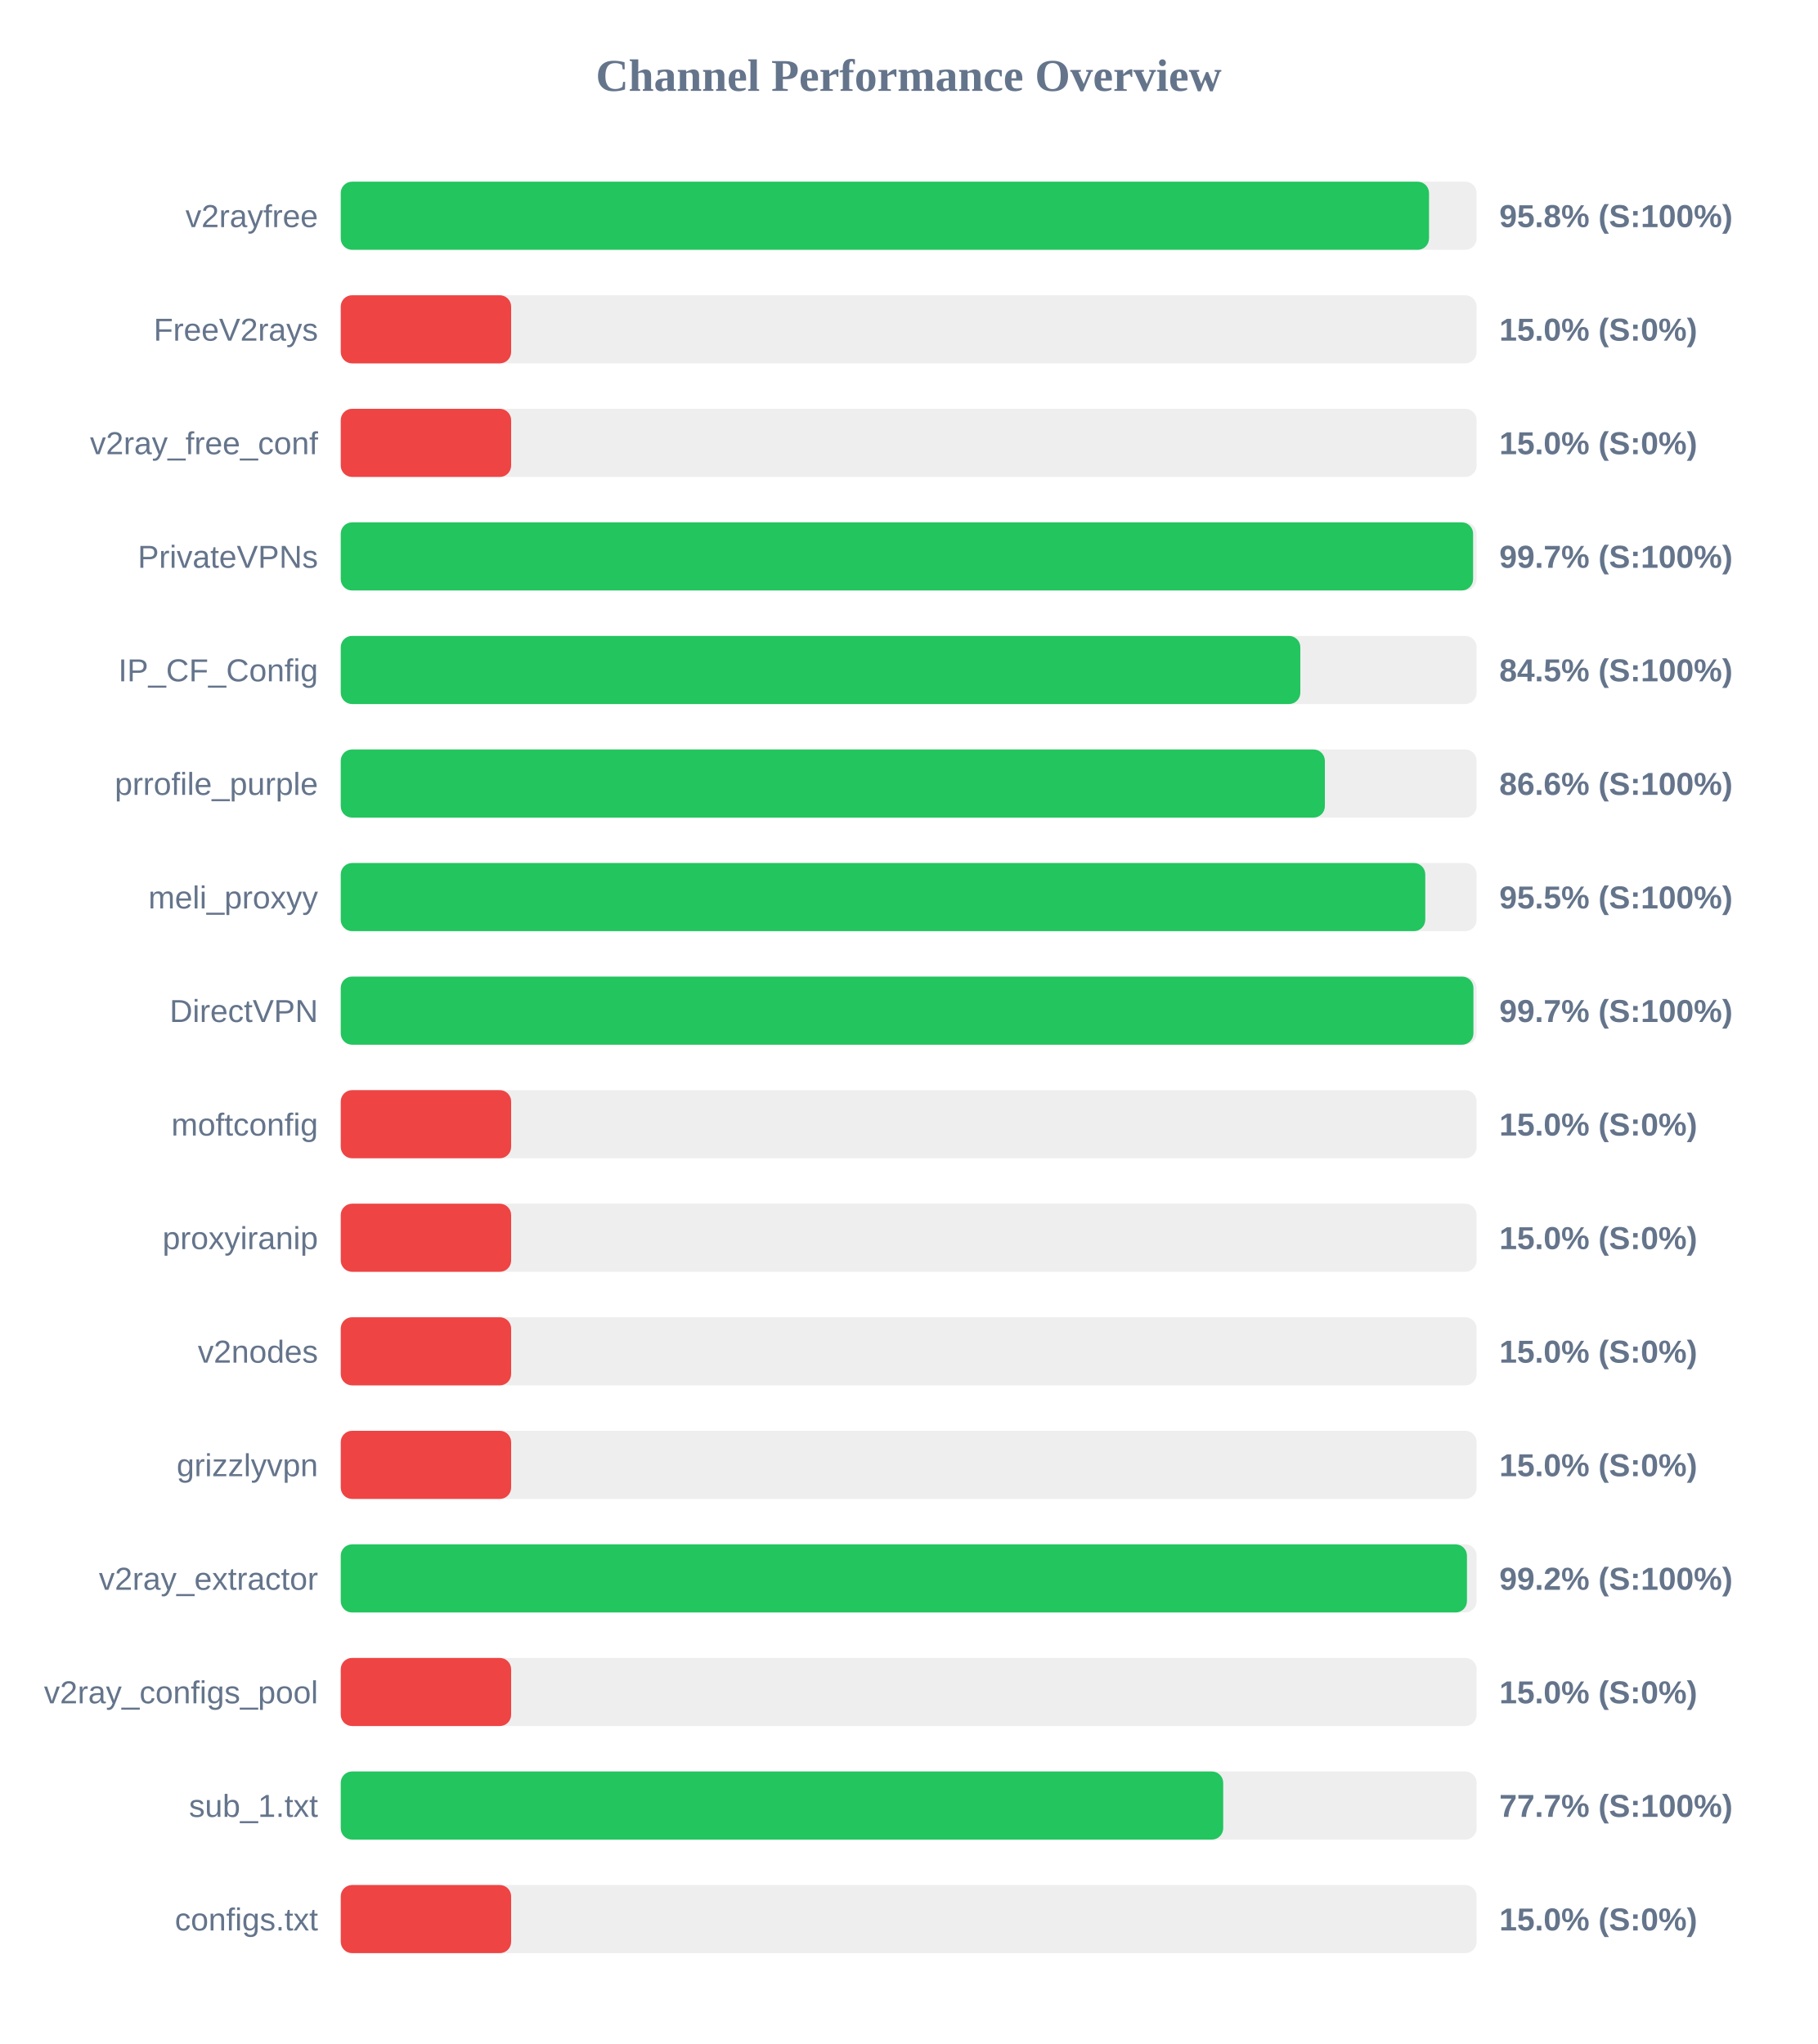
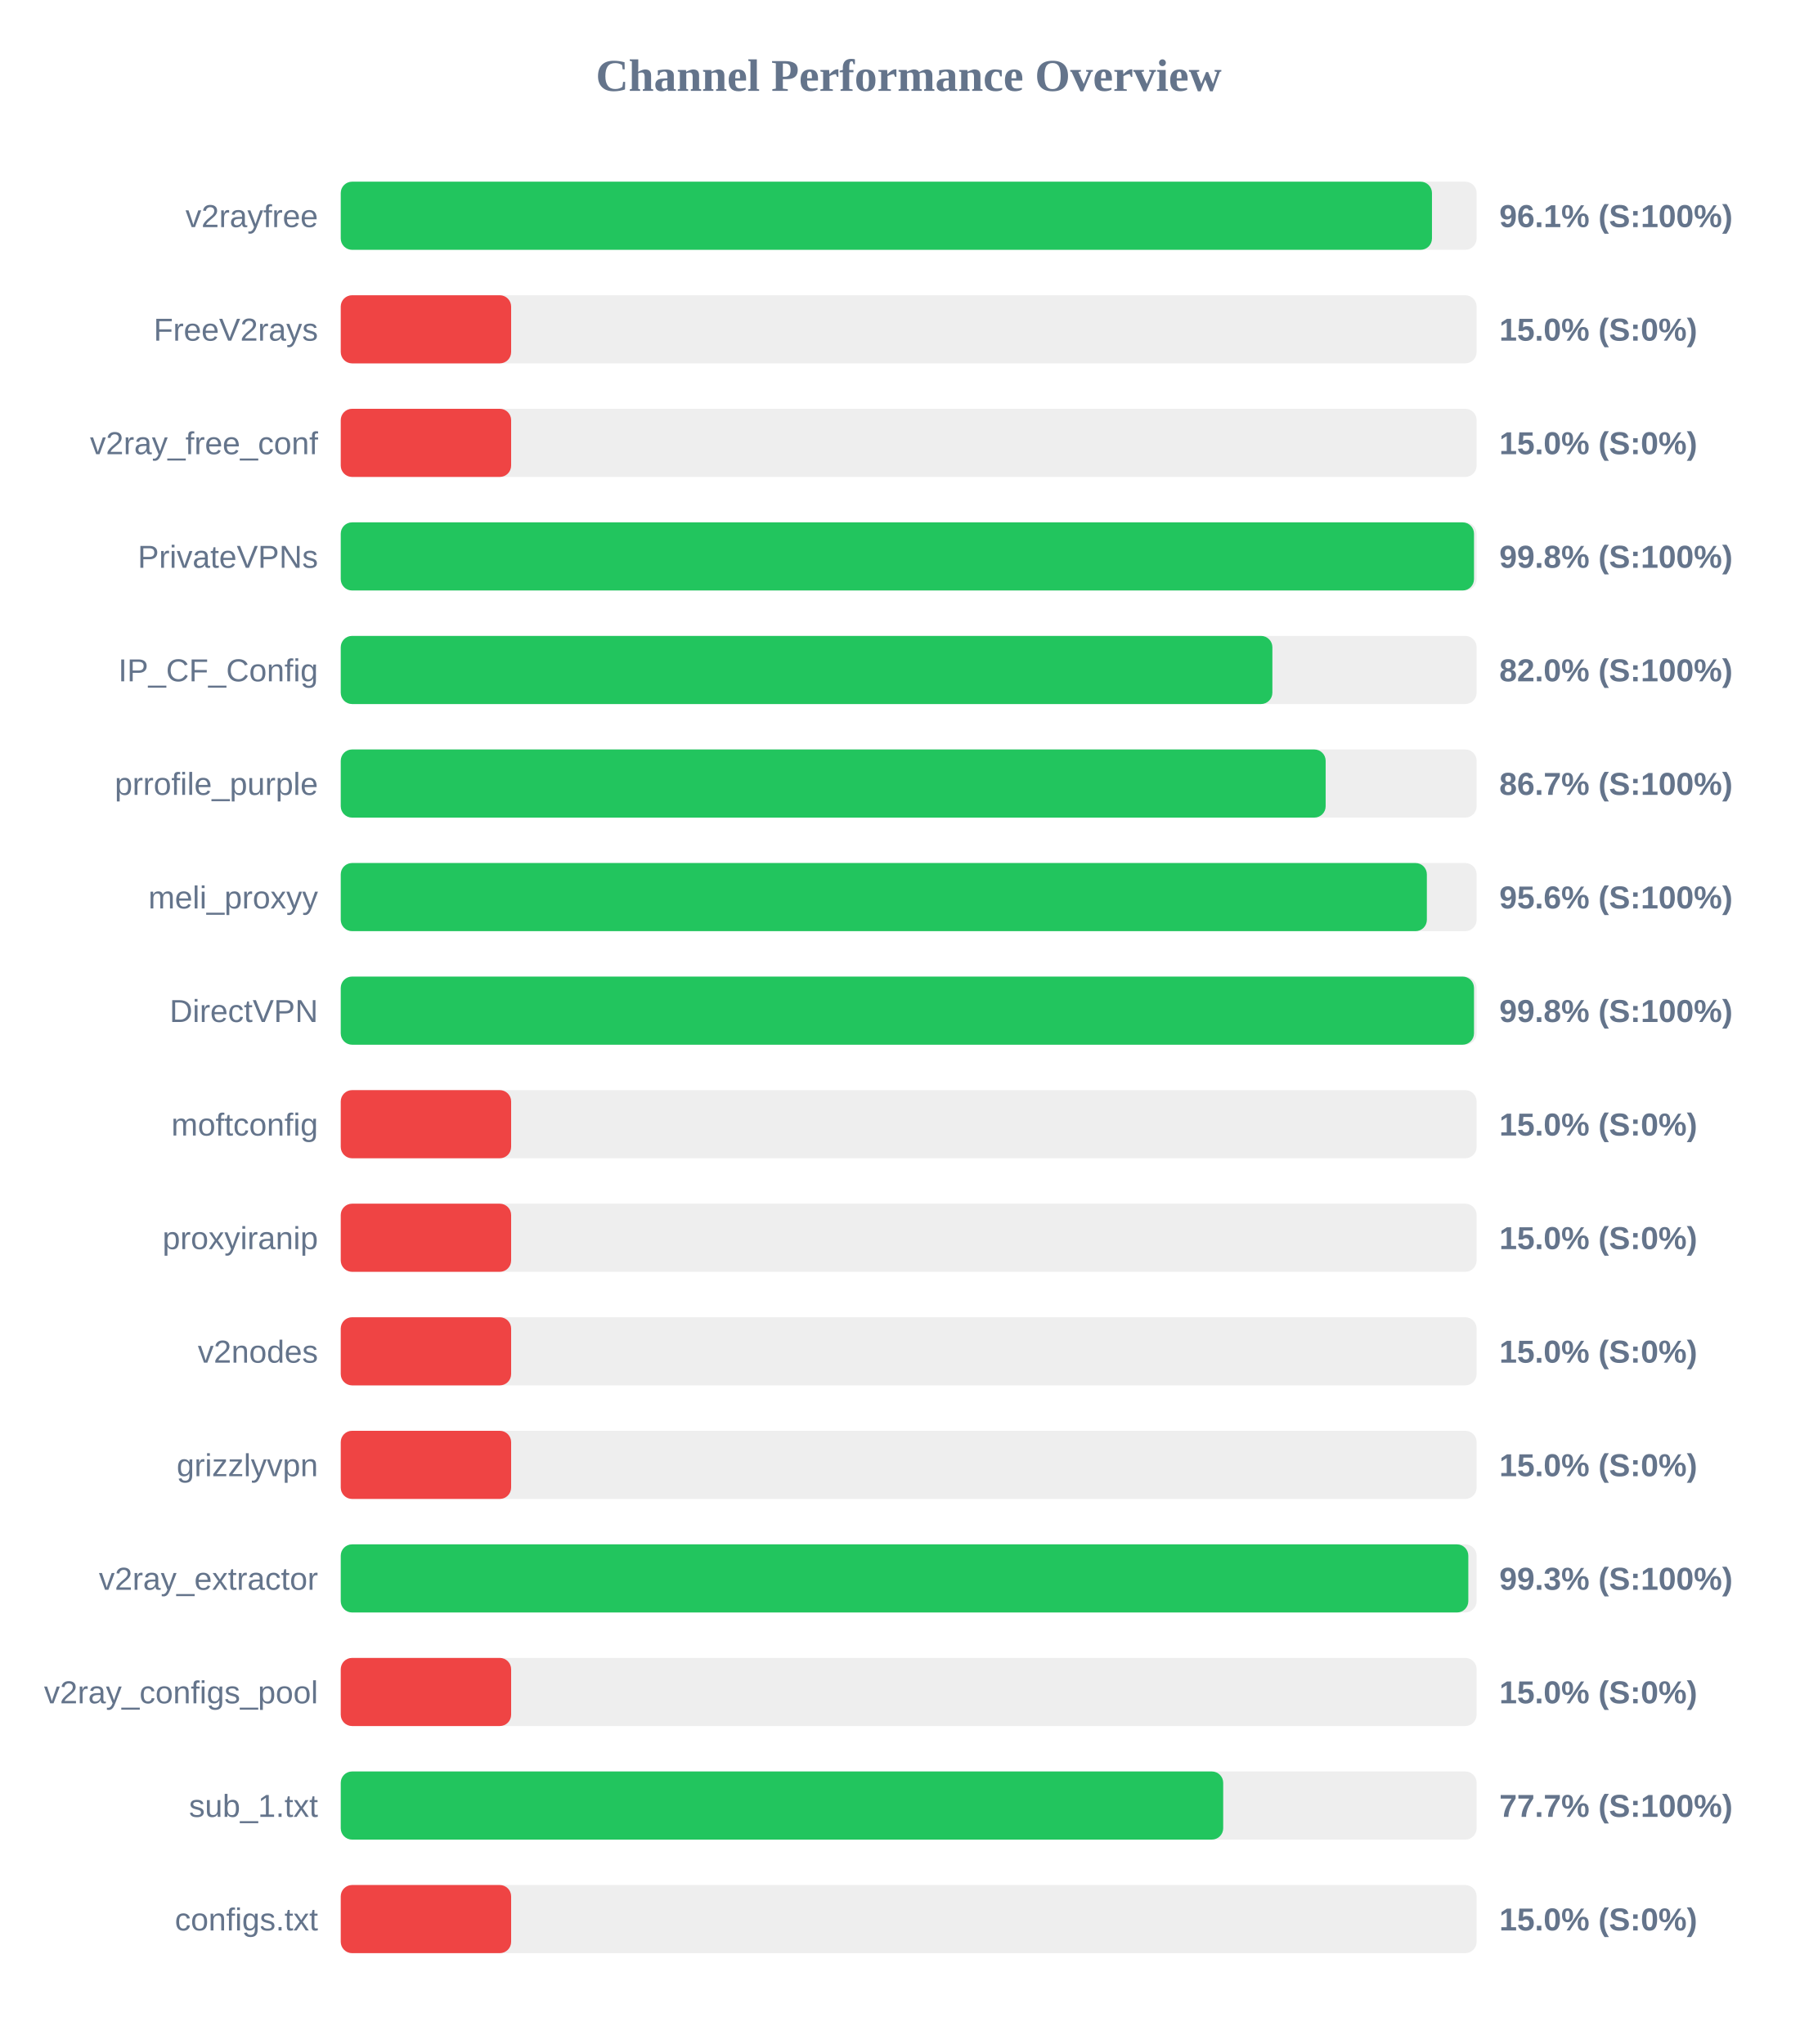
<svg xmlns="http://www.w3.org/2000/svg" width="800" height="900" version="1.1">
  <style>
        .row { font: 14px Arial; fill: #64748b; }
        .score { font: bold 14px Arial; fill: #64748b; }
    </style>
  <text x="400" y="40" text-anchor="middle" font-size="20px" font-weight="bold" fill="#64748b">Channel Performance Overview</text>
  <rect x="150" y="80" width="500" height="30" fill="#eee" rx="5" />
-   <rect x="150" y="80" width="479.05" height="30" fill="#22c55e" rx="5" />
+   <rect x="150" y="80" width="480.35" height="30" fill="#22c55e" rx="5" />
  <text x="140" y="100" text-anchor="end" class="row">v2rayfree</text>
-   <text x="660" y="100" text-anchor="start" class="score">95.8% (S:100%)</text>
+   <text x="660" y="100" text-anchor="start" class="score">96.1% (S:100%)</text>
  <rect x="150" y="130" width="500" height="30" fill="#eee" rx="5" />
  <rect x="150" y="130" width="75.0" height="30" fill="#ef4444" rx="5" />
  <text x="140" y="150" text-anchor="end" class="row">FreeV2rays</text>
  <text x="660" y="150" text-anchor="start" class="score">15.0% (S:0%)</text>
  <rect x="150" y="180" width="500" height="30" fill="#eee" rx="5" />
  <rect x="150" y="180" width="75.0" height="30" fill="#ef4444" rx="5" />
  <text x="140" y="200" text-anchor="end" class="row">v2ray_free_conf</text>
  <text x="660" y="200" text-anchor="start" class="score">15.0% (S:0%)</text>
  <rect x="150" y="230" width="500" height="30" fill="#eee" rx="5" />
-   <rect x="150" y="230" width="498.45" height="30" fill="#22c55e" rx="5" />
+   <rect x="150" y="230" width="498.85" height="30" fill="#22c55e" rx="5" />
  <text x="140" y="250" text-anchor="end" class="row">PrivateVPNs</text>
-   <text x="660" y="250" text-anchor="start" class="score">99.7% (S:100%)</text>
+   <text x="660" y="250" text-anchor="start" class="score">99.8% (S:100%)</text>
  <rect x="150" y="280" width="500" height="30" fill="#eee" rx="5" />
-   <rect x="150" y="280" width="422.4" height="30" fill="#22c55e" rx="5" />
+   <rect x="150" y="280" width="410.1" height="30" fill="#22c55e" rx="5" />
  <text x="140" y="300" text-anchor="end" class="row">IP_CF_Config</text>
-   <text x="660" y="300" text-anchor="start" class="score">84.5% (S:100%)</text>
+   <text x="660" y="300" text-anchor="start" class="score">82.0% (S:100%)</text>
  <rect x="150" y="330" width="500" height="30" fill="#eee" rx="5" />
-   <rect x="150" y="330" width="433.2" height="30" fill="#22c55e" rx="5" />
+   <rect x="150" y="330" width="433.55" height="30" fill="#22c55e" rx="5" />
  <text x="140" y="350" text-anchor="end" class="row">prrofile_purple</text>
-   <text x="660" y="350" text-anchor="start" class="score">86.6% (S:100%)</text>
+   <text x="660" y="350" text-anchor="start" class="score">86.7% (S:100%)</text>
  <rect x="150" y="380" width="500" height="30" fill="#eee" rx="5" />
-   <rect x="150" y="380" width="477.4" height="30" fill="#22c55e" rx="5" />
+   <rect x="150" y="380" width="478.1" height="30" fill="#22c55e" rx="5" />
  <text x="140" y="400" text-anchor="end" class="row">meli_proxyy</text>
-   <text x="660" y="400" text-anchor="start" class="score">95.5% (S:100%)</text>
+   <text x="660" y="400" text-anchor="start" class="score">95.6% (S:100%)</text>
  <rect x="150" y="430" width="500" height="30" fill="#eee" rx="5" />
-   <rect x="150" y="430" width="498.6" height="30" fill="#22c55e" rx="5" />
+   <rect x="150" y="430" width="498.85" height="30" fill="#22c55e" rx="5" />
  <text x="140" y="450" text-anchor="end" class="row">DirectVPN</text>
-   <text x="660" y="450" text-anchor="start" class="score">99.7% (S:100%)</text>
+   <text x="660" y="450" text-anchor="start" class="score">99.8% (S:100%)</text>
  <rect x="150" y="480" width="500" height="30" fill="#eee" rx="5" />
  <rect x="150" y="480" width="75.0" height="30" fill="#ef4444" rx="5" />
  <text x="140" y="500" text-anchor="end" class="row">moftconfig</text>
  <text x="660" y="500" text-anchor="start" class="score">15.0% (S:0%)</text>
  <rect x="150" y="530" width="500" height="30" fill="#eee" rx="5" />
  <rect x="150" y="530" width="75.0" height="30" fill="#ef4444" rx="5" />
  <text x="140" y="550" text-anchor="end" class="row">proxyiranip</text>
  <text x="660" y="550" text-anchor="start" class="score">15.0% (S:0%)</text>
  <rect x="150" y="580" width="500" height="30" fill="#eee" rx="5" />
  <rect x="150" y="580" width="75.0" height="30" fill="#ef4444" rx="5" />
  <text x="140" y="600" text-anchor="end" class="row">v2nodes</text>
  <text x="660" y="600" text-anchor="start" class="score">15.0% (S:0%)</text>
  <rect x="150" y="630" width="500" height="30" fill="#eee" rx="5" />
  <rect x="150" y="630" width="75.0" height="30" fill="#ef4444" rx="5" />
  <text x="140" y="650" text-anchor="end" class="row">grizzlyvpn</text>
  <text x="660" y="650" text-anchor="start" class="score">15.0% (S:0%)</text>
  <rect x="150" y="680" width="500" height="30" fill="#eee" rx="5" />
-   <rect x="150" y="680" width="495.75" height="30" fill="#22c55e" rx="5" />
+   <rect x="150" y="680" width="496.35" height="30" fill="#22c55e" rx="5" />
  <text x="140" y="700" text-anchor="end" class="row">v2ray_extractor</text>
-   <text x="660" y="700" text-anchor="start" class="score">99.2% (S:100%)</text>
+   <text x="660" y="700" text-anchor="start" class="score">99.3% (S:100%)</text>
  <rect x="150" y="730" width="500" height="30" fill="#eee" rx="5" />
  <rect x="150" y="730" width="75.0" height="30" fill="#ef4444" rx="5" />
  <text x="140" y="750" text-anchor="end" class="row">v2ray_configs_pool</text>
  <text x="660" y="750" text-anchor="start" class="score">15.0% (S:0%)</text>
  <rect x="150" y="780" width="500" height="30" fill="#eee" rx="5" />
  <rect x="150" y="780" width="388.45" height="30" fill="#22c55e" rx="5" />
  <text x="140" y="800" text-anchor="end" class="row">sub_1.txt</text>
  <text x="660" y="800" text-anchor="start" class="score">77.7% (S:100%)</text>
  <rect x="150" y="830" width="500" height="30" fill="#eee" rx="5" />
  <rect x="150" y="830" width="75.0" height="30" fill="#ef4444" rx="5" />
  <text x="140" y="850" text-anchor="end" class="row">configs.txt</text>
  <text x="660" y="850" text-anchor="start" class="score">15.0% (S:0%)</text>
</svg>
